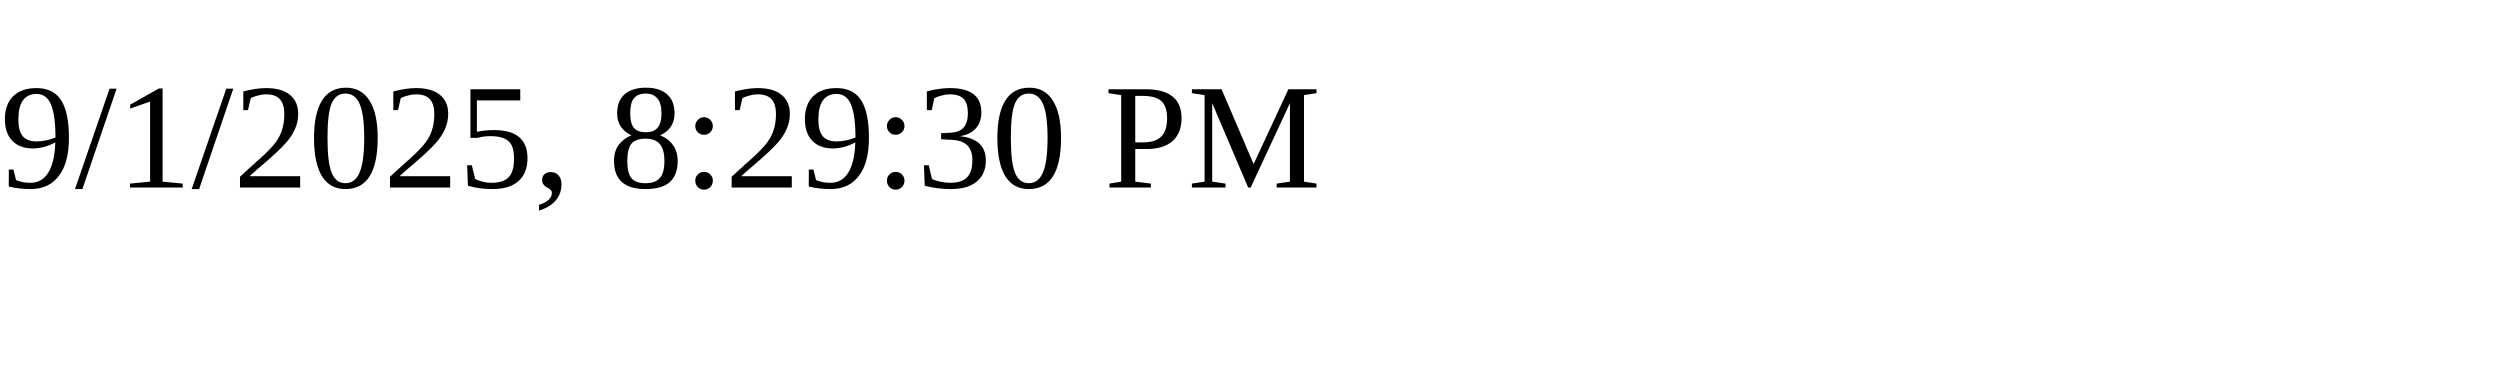
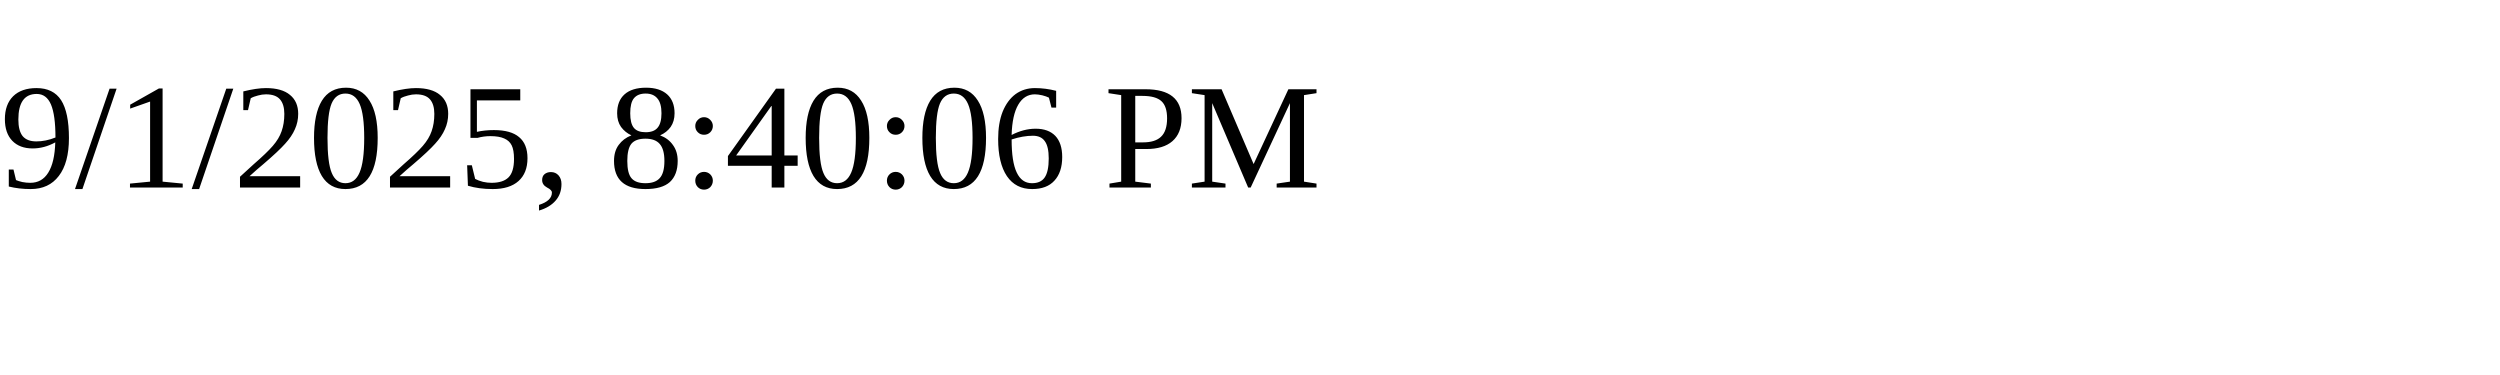
<svg xmlns="http://www.w3.org/2000/svg" height="30" width="200">
-   <text x="0" y="15">9/1/2025, 8:29:30 PM</text>
+   <text x="0" y="15">9/1/2025, 8:40:06 PM</text>
</svg>
